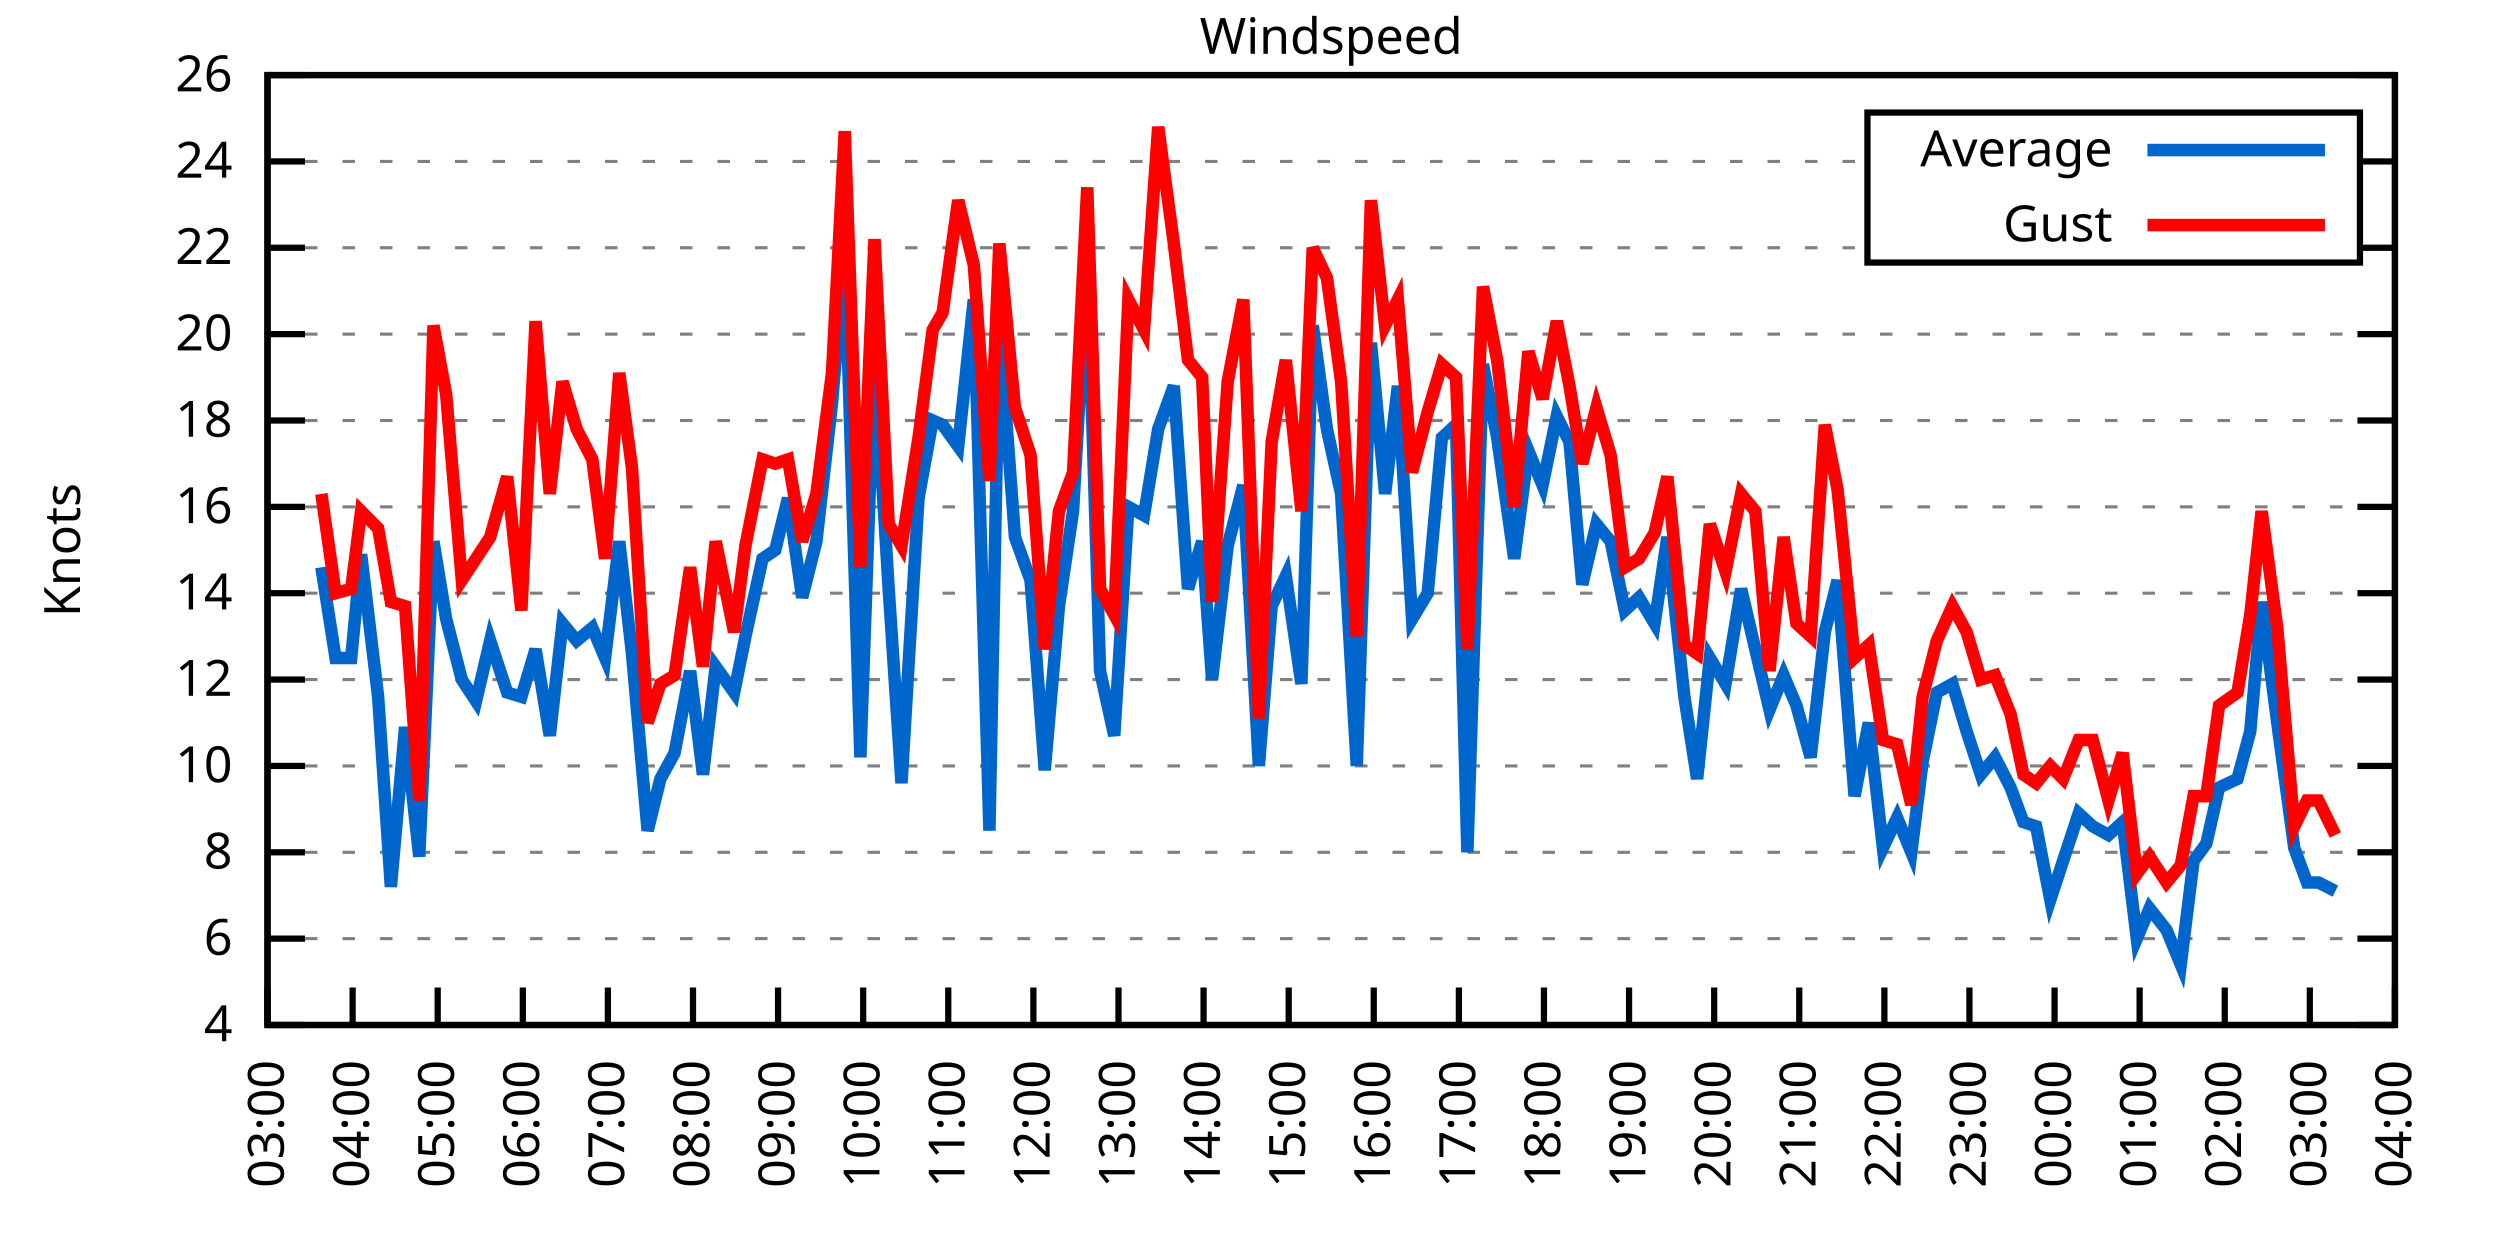
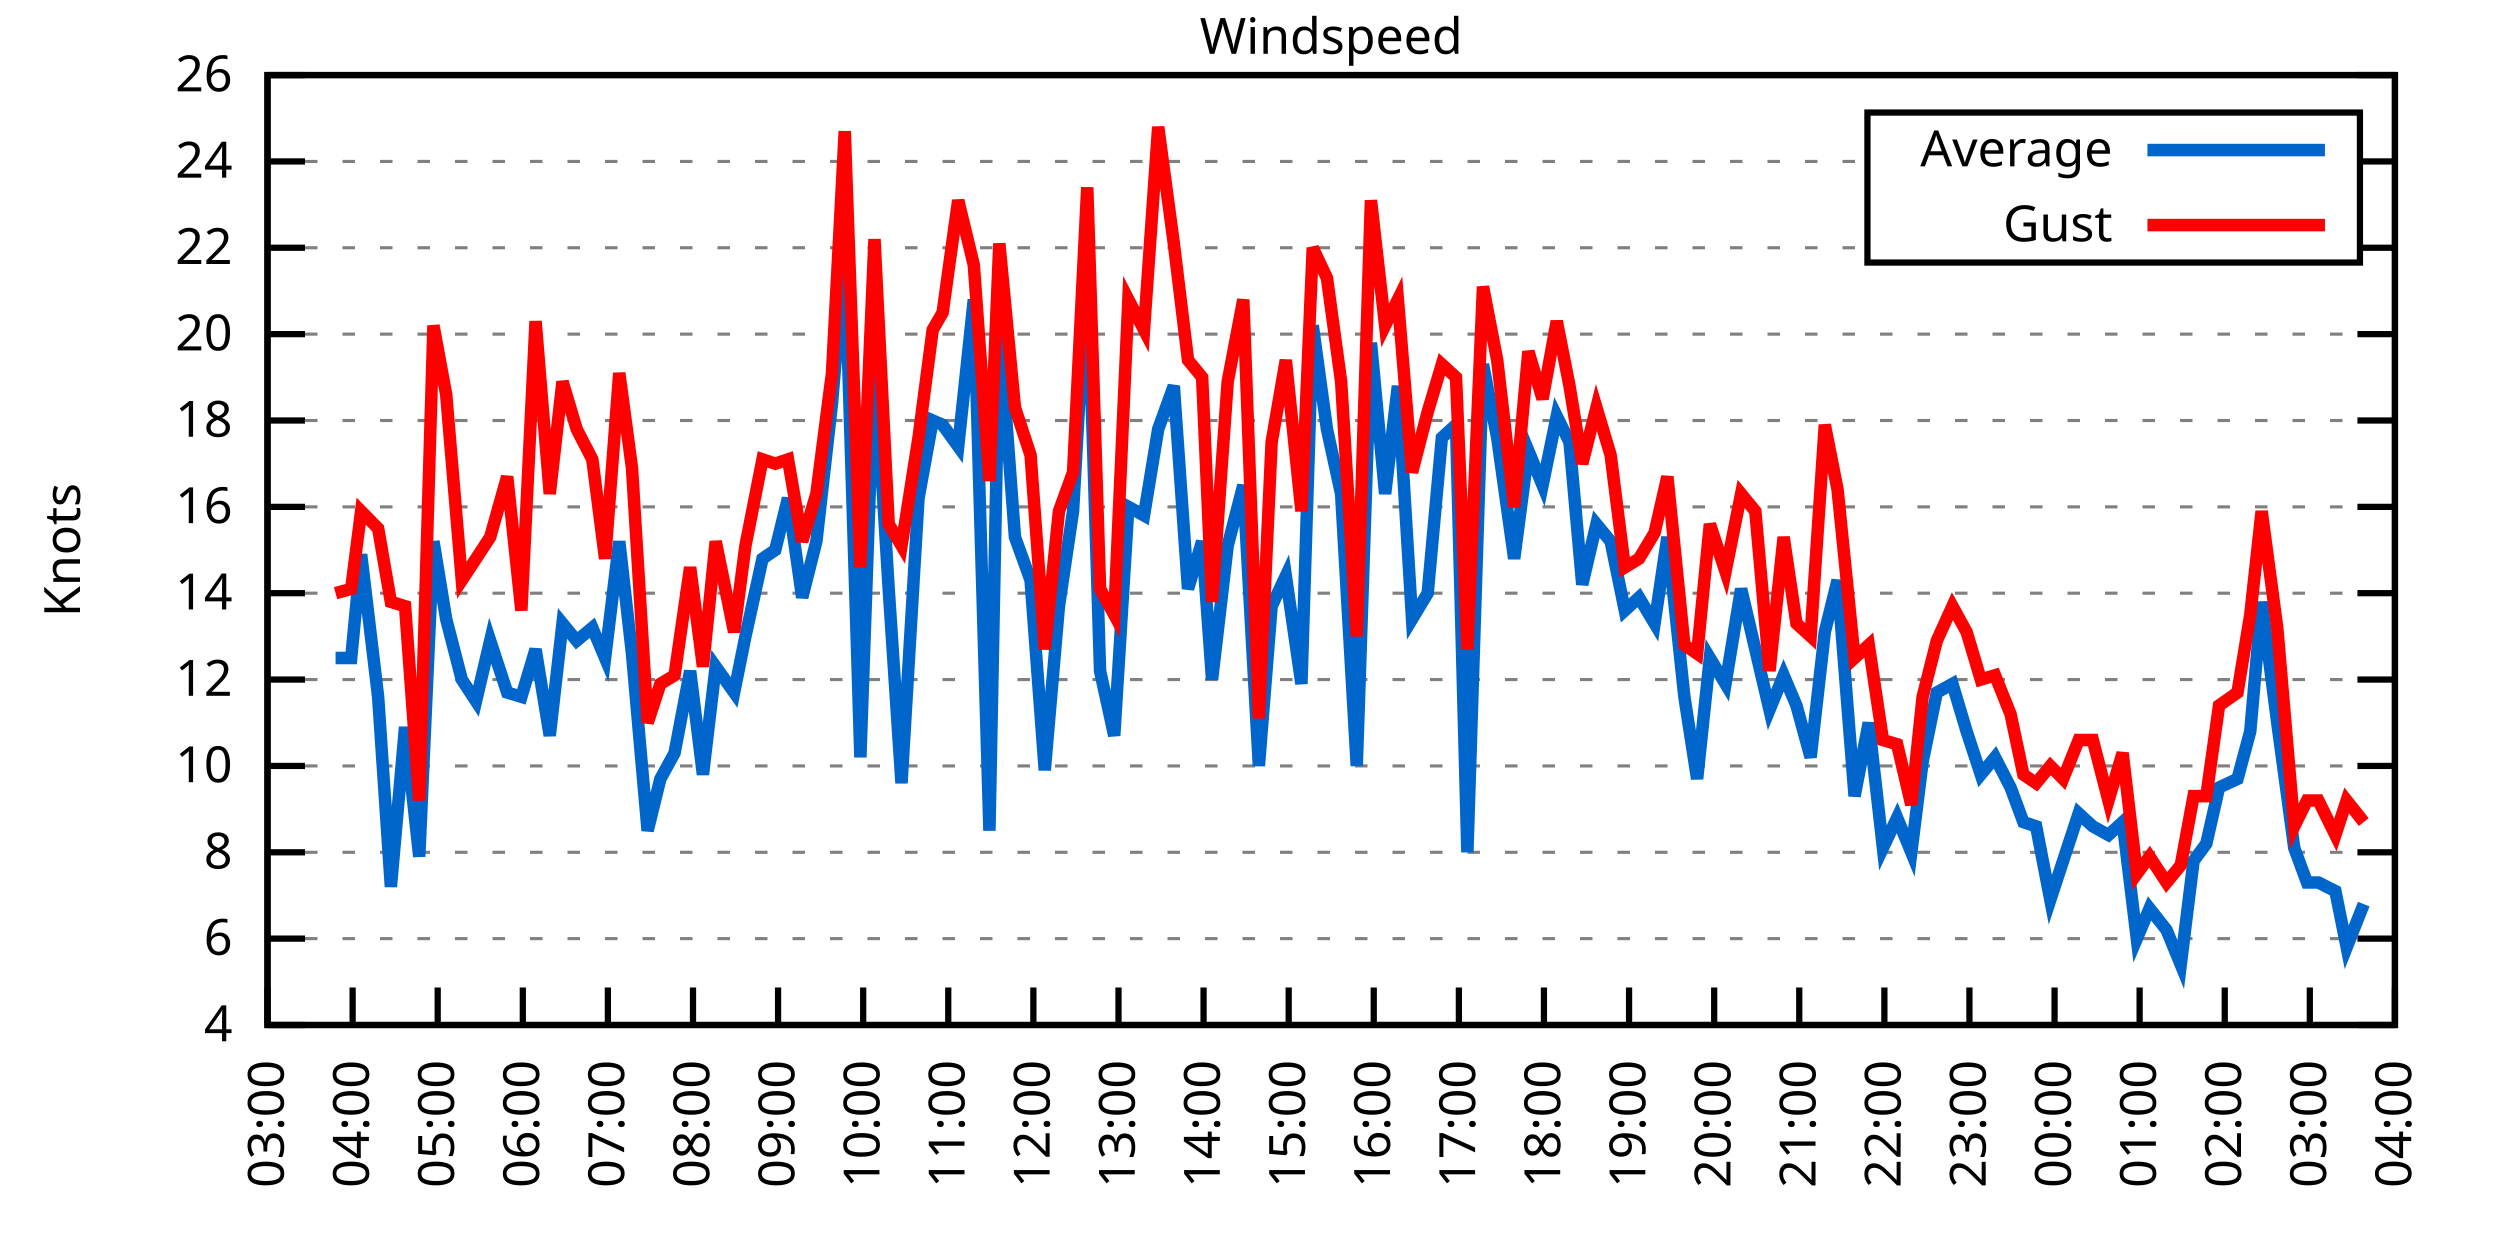
<svg xmlns="http://www.w3.org/2000/svg" xmlns:xlink="http://www.w3.org/1999/xlink" width="400" height="200" viewBox="0 0 400 200">
  <g id="gnuplot_canvas">
    <rect x="0" y="0" width="400" height="200" fill="none" />
    <defs>
      <circle id="gpDot" r="0.5" stroke-width="0.5" stroke="currentColor" />
      <path id="gpPt0" stroke-width="0.333" stroke="currentColor" d="M-1,0 h2 M0,-1 v2" />
      <path id="gpPt1" stroke-width="0.333" stroke="currentColor" d="M-1,-1 L1,1 M1,-1 L-1,1" />
      <path id="gpPt2" stroke-width="0.333" stroke="currentColor" d="M-1,0 L1,0 M0,-1 L0,1 M-1,-1 L1,1 M-1,1 L1,-1" />
      <rect id="gpPt3" stroke-width="0.333" stroke="currentColor" x="-1" y="-1" width="2" height="2" />
      <rect id="gpPt4" stroke-width="0.333" stroke="currentColor" fill="currentColor" x="-1" y="-1" width="2" height="2" />
      <circle id="gpPt5" stroke-width="0.333" stroke="currentColor" cx="0" cy="0" r="1" />
      <use xlink:href="#gpPt5" id="gpPt6" fill="currentColor" stroke="none" />
      <path id="gpPt7" stroke-width="0.333" stroke="currentColor" d="M0,-1.33 L-1.33,0.67 L1.33,0.67 z" />
      <use xlink:href="#gpPt7" id="gpPt8" fill="currentColor" stroke="none" />
      <use xlink:href="#gpPt7" id="gpPt9" stroke="currentColor" transform="rotate(180)" />
      <use xlink:href="#gpPt9" id="gpPt10" fill="currentColor" stroke="none" />
      <use xlink:href="#gpPt3" id="gpPt11" stroke="currentColor" transform="rotate(45)" />
      <use xlink:href="#gpPt11" id="gpPt12" fill="currentColor" stroke="none" />
      <path id="gpPt13" stroke-width="0.333" stroke="currentColor" d="M0,1.330 L1.265,0.411 L0.782,-1.067 L-0.782,-1.076 L-1.265,0.411 z" />
      <use xlink:href="#gpPt13" id="gpPt14" fill="currentColor" stroke="none" />
      <filter id="textbox" filterUnits="objectBoundingBox" x="0" y="0" height="1" width="1">
        <feFlood flood-color="white" flood-opacity="1" result="bgnd" />
        <feComposite in="SourceGraphic" in2="bgnd" operator="atop" />
      </filter>
      <filter id="greybox" filterUnits="objectBoundingBox" x="0" y="0" height="1" width="1">
        <feFlood flood-color="lightgrey" flood-opacity="1" result="grey" />
        <feComposite in="SourceGraphic" in2="grey" operator="atop" />
      </filter>
    </defs>
    <g fill="none" color="white" stroke="currentColor" stroke-width="1.00" stroke-linecap="butt" stroke-linejoin="miter">
</g>
    <g fill="none" color="black" stroke="currentColor" stroke-width="1.00" stroke-linecap="butt" stroke-linejoin="miter">
      <g stroke="none" shape-rendering="crispEdges">
        <polygon fill="rgb(255, 255, 255)" points="42.80,164.00 383.18,164.00 383.18,12.02 42.80,12.02 " />
      </g>
    </g>
    <g fill="none" color="black" stroke="currentColor" stroke-width="1.00" stroke-linecap="butt" stroke-linejoin="miter">
</g>
    <g fill="none" color="black" stroke="black" stroke-width="0.50" stroke-linecap="butt" stroke-linejoin="miter">
</g>
    <g fill="none" color="gray" stroke="currentColor" stroke-width="0.50" stroke-linecap="butt" stroke-linejoin="miter">
      <path stroke="gray" stroke-dasharray="2,4" class="gridline" d="M42.80,164.00 L383.19,164.00  " />
    </g>
    <g fill="none" color="gray" stroke="gray" stroke-width="1.00" stroke-linecap="butt" stroke-linejoin="miter">
</g>
    <g fill="none" color="black" stroke="currentColor" stroke-width="1.00" stroke-linecap="butt" stroke-linejoin="miter">
      <path stroke="black" d="M42.80,164.00 L48.80,164.00 M383.19,164.00 L377.19,164.00  " />
      <g transform="translate(37.20,166.60)" stroke="none" fill="black" font-family="Sans" font-size="8.00" text-anchor="end">
        <text>
          <tspan font-family="Sans"> 4</tspan>
        </text>
      </g>
    </g>
    <g fill="none" color="black" stroke="currentColor" stroke-width="1.00" stroke-linecap="butt" stroke-linejoin="miter">
</g>
    <g fill="none" color="black" stroke="black" stroke-width="0.50" stroke-linecap="butt" stroke-linejoin="miter">
</g>
    <g fill="none" color="gray" stroke="currentColor" stroke-width="0.50" stroke-linecap="butt" stroke-linejoin="miter">
      <path stroke="gray" stroke-dasharray="2,4" class="gridline" d="M42.80,150.18 L383.19,150.18  " />
    </g>
    <g fill="none" color="gray" stroke="gray" stroke-width="1.00" stroke-linecap="butt" stroke-linejoin="miter">
</g>
    <g fill="none" color="black" stroke="currentColor" stroke-width="1.00" stroke-linecap="butt" stroke-linejoin="miter">
      <path stroke="black" d="M42.80,150.18 L48.80,150.18 M383.19,150.18 L377.19,150.18  " />
      <g transform="translate(37.20,152.78)" stroke="none" fill="black" font-family="Sans" font-size="8.00" text-anchor="end">
        <text>
          <tspan font-family="Sans"> 6</tspan>
        </text>
      </g>
    </g>
    <g fill="none" color="black" stroke="currentColor" stroke-width="1.00" stroke-linecap="butt" stroke-linejoin="miter">
</g>
    <g fill="none" color="black" stroke="black" stroke-width="0.50" stroke-linecap="butt" stroke-linejoin="miter">
</g>
    <g fill="none" color="gray" stroke="currentColor" stroke-width="0.50" stroke-linecap="butt" stroke-linejoin="miter">
      <path stroke="gray" stroke-dasharray="2,4" class="gridline" d="M42.80,136.37 L383.19,136.37  " />
    </g>
    <g fill="none" color="gray" stroke="gray" stroke-width="1.00" stroke-linecap="butt" stroke-linejoin="miter">
</g>
    <g fill="none" color="black" stroke="currentColor" stroke-width="1.00" stroke-linecap="butt" stroke-linejoin="miter">
      <path stroke="black" d="M42.80,136.37 L48.80,136.37 M383.19,136.37 L377.19,136.37  " />
      <g transform="translate(37.20,138.97)" stroke="none" fill="black" font-family="Sans" font-size="8.00" text-anchor="end">
        <text>
          <tspan font-family="Sans"> 8</tspan>
        </text>
      </g>
    </g>
    <g fill="none" color="black" stroke="currentColor" stroke-width="1.00" stroke-linecap="butt" stroke-linejoin="miter">
</g>
    <g fill="none" color="black" stroke="black" stroke-width="0.50" stroke-linecap="butt" stroke-linejoin="miter">
</g>
    <g fill="none" color="gray" stroke="currentColor" stroke-width="0.50" stroke-linecap="butt" stroke-linejoin="miter">
      <path stroke="gray" stroke-dasharray="2,4" class="gridline" d="M42.80,122.55 L383.19,122.55  " />
    </g>
    <g fill="none" color="gray" stroke="gray" stroke-width="1.00" stroke-linecap="butt" stroke-linejoin="miter">
</g>
    <g fill="none" color="black" stroke="currentColor" stroke-width="1.00" stroke-linecap="butt" stroke-linejoin="miter">
      <path stroke="black" d="M42.80,122.55 L48.80,122.55 M383.19,122.55 L377.19,122.55  " />
      <g transform="translate(37.20,125.15)" stroke="none" fill="black" font-family="Sans" font-size="8.00" text-anchor="end">
        <text>
          <tspan font-family="Sans"> 10</tspan>
        </text>
      </g>
    </g>
    <g fill="none" color="black" stroke="currentColor" stroke-width="1.00" stroke-linecap="butt" stroke-linejoin="miter">
</g>
    <g fill="none" color="black" stroke="black" stroke-width="0.50" stroke-linecap="butt" stroke-linejoin="miter">
</g>
    <g fill="none" color="gray" stroke="currentColor" stroke-width="0.50" stroke-linecap="butt" stroke-linejoin="miter">
      <path stroke="gray" stroke-dasharray="2,4" class="gridline" d="M42.80,108.73 L383.19,108.73  " />
    </g>
    <g fill="none" color="gray" stroke="gray" stroke-width="1.00" stroke-linecap="butt" stroke-linejoin="miter">
</g>
    <g fill="none" color="black" stroke="currentColor" stroke-width="1.00" stroke-linecap="butt" stroke-linejoin="miter">
      <path stroke="black" d="M42.80,108.73 L48.80,108.73 M383.19,108.73 L377.19,108.73  " />
      <g transform="translate(37.20,111.33)" stroke="none" fill="black" font-family="Sans" font-size="8.00" text-anchor="end">
        <text>
          <tspan font-family="Sans"> 12</tspan>
        </text>
      </g>
    </g>
    <g fill="none" color="black" stroke="currentColor" stroke-width="1.00" stroke-linecap="butt" stroke-linejoin="miter">
</g>
    <g fill="none" color="black" stroke="black" stroke-width="0.50" stroke-linecap="butt" stroke-linejoin="miter">
</g>
    <g fill="none" color="gray" stroke="currentColor" stroke-width="0.50" stroke-linecap="butt" stroke-linejoin="miter">
      <path stroke="gray" stroke-dasharray="2,4" class="gridline" d="M42.80,94.91 L383.19,94.91  " />
    </g>
    <g fill="none" color="gray" stroke="gray" stroke-width="1.00" stroke-linecap="butt" stroke-linejoin="miter">
</g>
    <g fill="none" color="black" stroke="currentColor" stroke-width="1.00" stroke-linecap="butt" stroke-linejoin="miter">
      <path stroke="black" d="M42.80,94.91 L48.80,94.91 M383.19,94.91 L377.19,94.91  " />
      <g transform="translate(37.20,97.51)" stroke="none" fill="black" font-family="Sans" font-size="8.00" text-anchor="end">
        <text>
          <tspan font-family="Sans"> 14</tspan>
        </text>
      </g>
    </g>
    <g fill="none" color="black" stroke="currentColor" stroke-width="1.00" stroke-linecap="butt" stroke-linejoin="miter">
</g>
    <g fill="none" color="black" stroke="black" stroke-width="0.50" stroke-linecap="butt" stroke-linejoin="miter">
</g>
    <g fill="none" color="gray" stroke="currentColor" stroke-width="0.50" stroke-linecap="butt" stroke-linejoin="miter">
      <path stroke="gray" stroke-dasharray="2,4" class="gridline" d="M42.80,81.10 L383.19,81.10  " />
    </g>
    <g fill="none" color="gray" stroke="gray" stroke-width="1.00" stroke-linecap="butt" stroke-linejoin="miter">
</g>
    <g fill="none" color="black" stroke="currentColor" stroke-width="1.00" stroke-linecap="butt" stroke-linejoin="miter">
      <path stroke="black" d="M42.80,81.10 L48.80,81.10 M383.19,81.10 L377.19,81.10  " />
      <g transform="translate(37.20,83.70)" stroke="none" fill="black" font-family="Sans" font-size="8.00" text-anchor="end">
        <text>
          <tspan font-family="Sans"> 16</tspan>
        </text>
      </g>
    </g>
    <g fill="none" color="black" stroke="currentColor" stroke-width="1.00" stroke-linecap="butt" stroke-linejoin="miter">
</g>
    <g fill="none" color="black" stroke="black" stroke-width="0.50" stroke-linecap="butt" stroke-linejoin="miter">
</g>
    <g fill="none" color="gray" stroke="currentColor" stroke-width="0.50" stroke-linecap="butt" stroke-linejoin="miter">
      <path stroke="gray" stroke-dasharray="2,4" class="gridline" d="M42.80,67.28 L383.19,67.28  " />
    </g>
    <g fill="none" color="gray" stroke="gray" stroke-width="1.00" stroke-linecap="butt" stroke-linejoin="miter">
</g>
    <g fill="none" color="black" stroke="currentColor" stroke-width="1.00" stroke-linecap="butt" stroke-linejoin="miter">
      <path stroke="black" d="M42.80,67.28 L48.80,67.28 M383.19,67.28 L377.19,67.28  " />
      <g transform="translate(37.20,69.88)" stroke="none" fill="black" font-family="Sans" font-size="8.00" text-anchor="end">
        <text>
          <tspan font-family="Sans"> 18</tspan>
        </text>
      </g>
    </g>
    <g fill="none" color="black" stroke="currentColor" stroke-width="1.00" stroke-linecap="butt" stroke-linejoin="miter">
</g>
    <g fill="none" color="black" stroke="black" stroke-width="0.50" stroke-linecap="butt" stroke-linejoin="miter">
</g>
    <g fill="none" color="gray" stroke="currentColor" stroke-width="0.50" stroke-linecap="butt" stroke-linejoin="miter">
      <path stroke="gray" stroke-dasharray="2,4" class="gridline" d="M42.80,53.46 L383.19,53.46  " />
    </g>
    <g fill="none" color="gray" stroke="gray" stroke-width="1.00" stroke-linecap="butt" stroke-linejoin="miter">
</g>
    <g fill="none" color="black" stroke="currentColor" stroke-width="1.00" stroke-linecap="butt" stroke-linejoin="miter">
      <path stroke="black" d="M42.80,53.46 L48.80,53.46 M383.19,53.46 L377.19,53.46  " />
      <g transform="translate(37.20,56.06)" stroke="none" fill="black" font-family="Sans" font-size="8.00" text-anchor="end">
        <text>
          <tspan font-family="Sans"> 20</tspan>
        </text>
      </g>
    </g>
    <g fill="none" color="black" stroke="currentColor" stroke-width="1.00" stroke-linecap="butt" stroke-linejoin="miter">
</g>
    <g fill="none" color="black" stroke="black" stroke-width="0.50" stroke-linecap="butt" stroke-linejoin="miter">
</g>
    <g fill="none" color="gray" stroke="currentColor" stroke-width="0.50" stroke-linecap="butt" stroke-linejoin="miter">
      <path stroke="gray" stroke-dasharray="2,4" class="gridline" d="M42.80,39.64 L298.79,39.64 M377.59,39.64 L383.19,39.64  " />
    </g>
    <g fill="none" color="gray" stroke="gray" stroke-width="1.00" stroke-linecap="butt" stroke-linejoin="miter">
</g>
    <g fill="none" color="black" stroke="currentColor" stroke-width="1.00" stroke-linecap="butt" stroke-linejoin="miter">
      <path stroke="black" d="M42.80,39.64 L48.80,39.64 M383.19,39.64 L377.19,39.64  " />
      <g transform="translate(37.20,42.24)" stroke="none" fill="black" font-family="Sans" font-size="8.00" text-anchor="end">
        <text>
          <tspan font-family="Sans"> 22</tspan>
        </text>
      </g>
    </g>
    <g fill="none" color="black" stroke="currentColor" stroke-width="1.00" stroke-linecap="butt" stroke-linejoin="miter">
</g>
    <g fill="none" color="black" stroke="black" stroke-width="0.50" stroke-linecap="butt" stroke-linejoin="miter">
</g>
    <g fill="none" color="gray" stroke="currentColor" stroke-width="0.50" stroke-linecap="butt" stroke-linejoin="miter">
      <path stroke="gray" stroke-dasharray="2,4" class="gridline" d="M42.80,25.83 L298.79,25.83 M377.59,25.83 L383.19,25.83  " />
    </g>
    <g fill="none" color="gray" stroke="gray" stroke-width="1.00" stroke-linecap="butt" stroke-linejoin="miter">
</g>
    <g fill="none" color="black" stroke="currentColor" stroke-width="1.00" stroke-linecap="butt" stroke-linejoin="miter">
      <path stroke="black" d="M42.80,25.83 L48.80,25.83 M383.19,25.83 L377.19,25.83  " />
      <g transform="translate(37.20,28.43)" stroke="none" fill="black" font-family="Sans" font-size="8.00" text-anchor="end">
        <text>
          <tspan font-family="Sans"> 24</tspan>
        </text>
      </g>
    </g>
    <g fill="none" color="black" stroke="currentColor" stroke-width="1.00" stroke-linecap="butt" stroke-linejoin="miter">
</g>
    <g fill="none" color="black" stroke="black" stroke-width="0.50" stroke-linecap="butt" stroke-linejoin="miter">
</g>
    <g fill="none" color="gray" stroke="currentColor" stroke-width="0.50" stroke-linecap="butt" stroke-linejoin="miter">
      <path stroke="gray" stroke-dasharray="2,4" class="gridline" d="M42.80,12.01 L383.19,12.01  " />
    </g>
    <g fill="none" color="gray" stroke="gray" stroke-width="1.00" stroke-linecap="butt" stroke-linejoin="miter">
</g>
    <g fill="none" color="black" stroke="currentColor" stroke-width="1.00" stroke-linecap="butt" stroke-linejoin="miter">
      <path stroke="black" d="M42.80,12.01 L48.80,12.01 M383.19,12.01 L377.19,12.01  " />
      <g transform="translate(37.20,14.61)" stroke="none" fill="black" font-family="Sans" font-size="8.00" text-anchor="end">
        <text>
          <tspan font-family="Sans"> 26</tspan>
        </text>
      </g>
    </g>
    <g fill="none" color="black" stroke="currentColor" stroke-width="1.00" stroke-linecap="butt" stroke-linejoin="miter">
      <path stroke="black" d="M42.80,164.00 L42.80,158.00  " />
      <g transform="translate(45.40,169.60) rotate(270.00)" stroke="none" fill="black" font-family="Sans" font-size="8.00" text-anchor="end">
        <text>
          <tspan font-family="Sans">03:00</tspan>
        </text>
      </g>
    </g>
    <g fill="none" color="black" stroke="currentColor" stroke-width="1.00" stroke-linecap="butt" stroke-linejoin="miter">
      <path stroke="black" d="M56.42,164.00 L56.42,158.00  " />
      <g transform="translate(59.02,169.60) rotate(270.00)" stroke="none" fill="black" font-family="Sans" font-size="8.00" text-anchor="end">
        <text>
          <tspan font-family="Sans">04:00</tspan>
        </text>
      </g>
    </g>
    <g fill="none" color="black" stroke="currentColor" stroke-width="1.00" stroke-linecap="butt" stroke-linejoin="miter">
      <path stroke="black" d="M70.03,164.00 L70.03,158.00  " />
      <g transform="translate(72.63,169.60) rotate(270.00)" stroke="none" fill="black" font-family="Sans" font-size="8.00" text-anchor="end">
        <text>
          <tspan font-family="Sans">05:00</tspan>
        </text>
      </g>
    </g>
    <g fill="none" color="black" stroke="currentColor" stroke-width="1.00" stroke-linecap="butt" stroke-linejoin="miter">
      <path stroke="black" d="M83.65,164.00 L83.65,158.00  " />
      <g transform="translate(86.25,169.60) rotate(270.00)" stroke="none" fill="black" font-family="Sans" font-size="8.00" text-anchor="end">
        <text>
          <tspan font-family="Sans">06:00</tspan>
        </text>
      </g>
    </g>
    <g fill="none" color="black" stroke="currentColor" stroke-width="1.00" stroke-linecap="butt" stroke-linejoin="miter">
      <path stroke="black" d="M97.26,164.00 L97.26,158.00  " />
      <g transform="translate(99.86,169.60) rotate(270.00)" stroke="none" fill="black" font-family="Sans" font-size="8.00" text-anchor="end">
        <text>
          <tspan font-family="Sans">07:00</tspan>
        </text>
      </g>
    </g>
    <g fill="none" color="black" stroke="currentColor" stroke-width="1.00" stroke-linecap="butt" stroke-linejoin="miter">
      <path stroke="black" d="M110.88,164.00 L110.88,158.00  " />
      <g transform="translate(113.48,169.60) rotate(270.00)" stroke="none" fill="black" font-family="Sans" font-size="8.00" text-anchor="end">
        <text>
          <tspan font-family="Sans">08:00</tspan>
        </text>
      </g>
    </g>
    <g fill="none" color="black" stroke="currentColor" stroke-width="1.00" stroke-linecap="butt" stroke-linejoin="miter">
      <path stroke="black" d="M124.49,164.00 L124.49,158.00  " />
      <g transform="translate(127.09,169.60) rotate(270.00)" stroke="none" fill="black" font-family="Sans" font-size="8.00" text-anchor="end">
        <text>
          <tspan font-family="Sans">09:00</tspan>
        </text>
      </g>
    </g>
    <g fill="none" color="black" stroke="currentColor" stroke-width="1.00" stroke-linecap="butt" stroke-linejoin="miter">
      <path stroke="black" d="M138.11,164.00 L138.11,158.00  " />
      <g transform="translate(140.71,169.60) rotate(270.00)" stroke="none" fill="black" font-family="Sans" font-size="8.00" text-anchor="end">
        <text>
          <tspan font-family="Sans">10:00</tspan>
        </text>
      </g>
    </g>
    <g fill="none" color="black" stroke="currentColor" stroke-width="1.00" stroke-linecap="butt" stroke-linejoin="miter">
      <path stroke="black" d="M151.72,164.00 L151.72,158.00  " />
      <g transform="translate(154.32,169.60) rotate(270.00)" stroke="none" fill="black" font-family="Sans" font-size="8.00" text-anchor="end">
        <text>
          <tspan font-family="Sans">11:00</tspan>
        </text>
      </g>
    </g>
    <g fill="none" color="black" stroke="currentColor" stroke-width="1.00" stroke-linecap="butt" stroke-linejoin="miter">
      <path stroke="black" d="M165.34,164.00 L165.34,158.00  " />
      <g transform="translate(167.94,169.60) rotate(270.00)" stroke="none" fill="black" font-family="Sans" font-size="8.00" text-anchor="end">
        <text>
          <tspan font-family="Sans">12:00</tspan>
        </text>
      </g>
    </g>
    <g fill="none" color="black" stroke="currentColor" stroke-width="1.00" stroke-linecap="butt" stroke-linejoin="miter">
      <path stroke="black" d="M178.96,164.00 L178.96,158.00  " />
      <g transform="translate(181.56,169.60) rotate(270.00)" stroke="none" fill="black" font-family="Sans" font-size="8.00" text-anchor="end">
        <text>
          <tspan font-family="Sans">13:00</tspan>
        </text>
      </g>
    </g>
    <g fill="none" color="black" stroke="currentColor" stroke-width="1.00" stroke-linecap="butt" stroke-linejoin="miter">
      <path stroke="black" d="M192.57,164.00 L192.57,158.00  " />
      <g transform="translate(195.17,169.60) rotate(270.00)" stroke="none" fill="black" font-family="Sans" font-size="8.00" text-anchor="end">
        <text>
          <tspan font-family="Sans">14:00</tspan>
        </text>
      </g>
    </g>
    <g fill="none" color="black" stroke="currentColor" stroke-width="1.00" stroke-linecap="butt" stroke-linejoin="miter">
      <path stroke="black" d="M206.19,164.00 L206.19,158.00  " />
      <g transform="translate(208.79,169.60) rotate(270.00)" stroke="none" fill="black" font-family="Sans" font-size="8.00" text-anchor="end">
        <text>
          <tspan font-family="Sans">15:00</tspan>
        </text>
      </g>
    </g>
    <g fill="none" color="black" stroke="currentColor" stroke-width="1.00" stroke-linecap="butt" stroke-linejoin="miter">
      <path stroke="black" d="M219.80,164.00 L219.80,158.00  " />
      <g transform="translate(222.40,169.60) rotate(270.00)" stroke="none" fill="black" font-family="Sans" font-size="8.00" text-anchor="end">
        <text>
          <tspan font-family="Sans">16:00</tspan>
        </text>
      </g>
    </g>
    <g fill="none" color="black" stroke="currentColor" stroke-width="1.00" stroke-linecap="butt" stroke-linejoin="miter">
      <path stroke="black" d="M233.42,164.00 L233.42,158.00  " />
      <g transform="translate(236.02,169.60) rotate(270.00)" stroke="none" fill="black" font-family="Sans" font-size="8.00" text-anchor="end">
        <text>
          <tspan font-family="Sans">17:00</tspan>
        </text>
      </g>
    </g>
    <g fill="none" color="black" stroke="currentColor" stroke-width="1.00" stroke-linecap="butt" stroke-linejoin="miter">
      <path stroke="black" d="M247.03,164.00 L247.03,158.00  " />
      <g transform="translate(249.63,169.60) rotate(270.00)" stroke="none" fill="black" font-family="Sans" font-size="8.00" text-anchor="end">
        <text>
          <tspan font-family="Sans">18:00</tspan>
        </text>
      </g>
    </g>
    <g fill="none" color="black" stroke="currentColor" stroke-width="1.00" stroke-linecap="butt" stroke-linejoin="miter">
      <path stroke="black" d="M260.65,164.00 L260.65,158.00  " />
      <g transform="translate(263.25,169.60) rotate(270.00)" stroke="none" fill="black" font-family="Sans" font-size="8.00" text-anchor="end">
        <text>
          <tspan font-family="Sans">19:00</tspan>
        </text>
      </g>
    </g>
    <g fill="none" color="black" stroke="currentColor" stroke-width="1.00" stroke-linecap="butt" stroke-linejoin="miter">
      <path stroke="black" d="M274.27,164.00 L274.27,158.00  " />
      <g transform="translate(276.87,169.60) rotate(270.00)" stroke="none" fill="black" font-family="Sans" font-size="8.00" text-anchor="end">
        <text>
          <tspan font-family="Sans">20:00</tspan>
        </text>
      </g>
    </g>
    <g fill="none" color="black" stroke="currentColor" stroke-width="1.00" stroke-linecap="butt" stroke-linejoin="miter">
      <path stroke="black" d="M287.88,164.00 L287.88,158.00  " />
      <g transform="translate(290.48,169.60) rotate(270.00)" stroke="none" fill="black" font-family="Sans" font-size="8.00" text-anchor="end">
        <text>
          <tspan font-family="Sans">21:00</tspan>
        </text>
      </g>
    </g>
    <g fill="none" color="black" stroke="currentColor" stroke-width="1.00" stroke-linecap="butt" stroke-linejoin="miter">
      <path stroke="black" d="M301.50,164.00 L301.50,158.00  " />
      <g transform="translate(304.10,169.60) rotate(270.00)" stroke="none" fill="black" font-family="Sans" font-size="8.00" text-anchor="end">
        <text>
          <tspan font-family="Sans">22:00</tspan>
        </text>
      </g>
    </g>
    <g fill="none" color="black" stroke="currentColor" stroke-width="1.00" stroke-linecap="butt" stroke-linejoin="miter">
      <path stroke="black" d="M315.11,164.00 L315.11,158.00  " />
      <g transform="translate(317.71,169.60) rotate(270.00)" stroke="none" fill="black" font-family="Sans" font-size="8.00" text-anchor="end">
        <text>
          <tspan font-family="Sans">23:00</tspan>
        </text>
      </g>
    </g>
    <g fill="none" color="black" stroke="currentColor" stroke-width="1.00" stroke-linecap="butt" stroke-linejoin="miter">
      <path stroke="black" d="M328.73,164.00 L328.73,158.00  " />
      <g transform="translate(331.33,169.60) rotate(270.00)" stroke="none" fill="black" font-family="Sans" font-size="8.00" text-anchor="end">
        <text>
          <tspan font-family="Sans">00:00</tspan>
        </text>
      </g>
    </g>
    <g fill="none" color="black" stroke="currentColor" stroke-width="1.00" stroke-linecap="butt" stroke-linejoin="miter">
      <path stroke="black" d="M342.34,164.00 L342.34,158.00  " />
      <g transform="translate(344.94,169.60) rotate(270.00)" stroke="none" fill="black" font-family="Sans" font-size="8.00" text-anchor="end">
        <text>
          <tspan font-family="Sans">01:00</tspan>
        </text>
      </g>
    </g>
    <g fill="none" color="black" stroke="currentColor" stroke-width="1.00" stroke-linecap="butt" stroke-linejoin="miter">
      <path stroke="black" d="M355.96,164.00 L355.96,158.00  " />
      <g transform="translate(358.56,169.60) rotate(270.00)" stroke="none" fill="black" font-family="Sans" font-size="8.00" text-anchor="end">
        <text>
          <tspan font-family="Sans">02:00</tspan>
        </text>
      </g>
    </g>
    <g fill="none" color="black" stroke="currentColor" stroke-width="1.00" stroke-linecap="butt" stroke-linejoin="miter">
      <path stroke="black" d="M369.57,164.00 L369.57,158.00  " />
      <g transform="translate(372.17,169.60) rotate(270.00)" stroke="none" fill="black" font-family="Sans" font-size="8.00" text-anchor="end">
        <text>
          <tspan font-family="Sans">03:00</tspan>
        </text>
      </g>
    </g>
    <g fill="none" color="black" stroke="currentColor" stroke-width="1.00" stroke-linecap="butt" stroke-linejoin="miter">
      <path stroke="black" d="M383.19,164.00 L383.19,158.00  " />
      <g transform="translate(385.79,169.60) rotate(270.00)" stroke="none" fill="black" font-family="Sans" font-size="8.00" text-anchor="end">
        <text>
          <tspan font-family="Sans">04:00</tspan>
        </text>
      </g>
    </g>
    <g fill="none" color="black" stroke="currentColor" stroke-width="1.00" stroke-linecap="butt" stroke-linejoin="miter">
</g>
    <g fill="none" color="black" stroke="currentColor" stroke-width="1.00" stroke-linecap="butt" stroke-linejoin="miter">
      <path stroke="black" d="M42.80,12.01 L42.80,164.00 L383.19,164.00 L383.19,12.01 L42.80,12.01 Z  " />
    </g>
    <g fill="none" color="black" stroke="currentColor" stroke-width="1.00" stroke-linecap="butt" stroke-linejoin="miter">
</g>
    <g fill="none" color="black" stroke="currentColor" stroke-width="1.00" stroke-linecap="butt" stroke-linejoin="miter">
      <path stroke="black" d="M298.79,42.01 L298.79,18.01 L377.59,18.01 L377.59,42.01 L298.79,42.01 Z  " />
    </g>
    <g id="Windspeed_plot_1">
      <g fill="none" color="white" stroke="black" stroke-width="2.00" stroke-linecap="butt" stroke-linejoin="miter">
</g>
      <g fill="none" color="black" stroke="currentColor" stroke-width="2.00" stroke-linecap="butt" stroke-linejoin="miter">
        <g transform="translate(337.99,26.61)" stroke="none" fill="black" font-family="Sans" font-size="8.00" text-anchor="end">
          <text>
            <tspan font-family="Sans">Average</tspan>
          </text>
        </g>
      </g>
      <g fill="none" color="black" stroke="currentColor" stroke-width="2.00" stroke-linecap="butt" stroke-linejoin="miter">
-         <path stroke="rgb(  0, 102, 204)" d="M343.59,24.01 L371.99,24.01 M51.42,90.77 L53.69,105.28 L56.19,105.28 L57.78,88.70 L60.50,111.49 L62.54,141.89   L64.81,116.33 L67.08,137.06 L69.35,86.62 L71.39,99.06 L73.89,108.73 L76.16,112.19 L78.43,102.51 L81.15,110.80   L83.42,111.49 L85.69,103.89 L87.96,117.71 L90.00,99.75 L92.27,102.51 L94.77,100.44 L96.81,105.28 L99.08,86.62   L101.12,104.59 L103.62,132.91 L105.66,124.62 L107.93,120.48 L110.42,107.35 L112.47,123.93 L114.51,106.66 L117.46,110.80   L119.27,101.82 L122.00,89.39 L124.04,88.00 L126.08,79.71 L128.35,95.60 L130.62,86.62 L133.12,64.52 L135.16,40.34   L137.66,121.17 L139.92,56.92 L142.19,94.22 L144.24,125.31 L146.96,79.71 L149.23,67.28 L150.82,67.97 L153.31,71.42   L155.81,47.93 L158.31,132.91 L159.89,52.08 L162.39,85.93 L164.89,92.84 L167.16,123.24 L169.43,96.99 L171.69,81.79   L173.96,41.72 L176.01,107.35 L178.28,117.71 L180.54,81.10 L183.04,82.48 L185.31,68.66 L187.81,61.75 L190.08,94.22   L192.34,86.62 L193.93,108.73 L196.43,87.31 L198.93,77.64 L201.42,122.55 L203.46,96.99 L205.73,92.15 L208.23,109.42   L210.04,52.08 L212.31,68.66 L214.58,79.02 L217.08,122.55 L219.35,54.84 L221.62,79.02 L223.66,61.75 L225.93,99.06   L228.43,94.91 L230.70,70.04 L232.96,67.97 L234.78,136.37 L237.28,58.30 L239.55,70.04 L242.27,89.39 L244.54,72.12   L246.81,77.64 L249.08,66.59 L251.12,70.73 L253.16,93.53 L255.43,83.86 L257.70,86.62 L259.97,97.68 L262.24,95.60   L264.73,99.75 L266.78,85.93 L269.50,111.49 L271.54,124.62 L273.58,105.28 L276.08,109.42 L278.58,94.22 L280.85,103.89   L283.12,113.57 L285.38,108.04 L287.43,112.88 L289.70,121.17 L291.97,101.13 L294.01,92.84 L296.73,127.38 L299.00,115.64   L301.27,135.67 L303.54,130.84 L305.81,136.37 L307.62,121.86 L309.89,110.80 L312.39,109.42 L314.66,117.02 L316.93,123.93   L319.20,121.17 L321.69,126.00 L323.74,131.53 L325.78,132.22 L328.05,143.96 L330.09,137.75 L332.59,130.15 L334.85,132.22   L337.35,133.60 L339.62,131.53 L341.89,150.18 L343.93,145.35 L346.65,148.80 L348.92,154.33 L350.97,137.75 L353.01,134.98   L355.05,126.00 L358.00,124.62 L360.04,117.02 L361.86,96.30 L364.36,115.64 L367.08,135.67 L369.12,141.20 L370.94,141.20   L373.66,142.58  " />
+         <path stroke="rgb(  0, 102, 204)" d="M343.59,24.01 L371.99,24.01 M53.69,105.28 L56.19,105.28 L57.78,88.70 L60.50,111.49 L62.54,141.89 L64.81,116.33   L67.08,137.06 L69.35,86.62 L71.39,99.06 L73.89,108.73 L76.16,112.19 L78.43,102.51 L81.15,110.80 L83.42,111.49   L85.69,103.89 L87.96,117.71 L90.00,99.75 L92.27,102.51 L94.77,100.44 L96.81,105.28 L99.08,86.62 L101.12,104.59   L103.62,132.91 L105.66,124.62 L107.93,120.48 L110.42,107.35 L112.47,123.93 L114.51,106.66 L117.46,110.80 L119.27,101.82   L122.00,89.39 L124.04,88.00 L126.08,79.71 L128.35,95.60 L130.62,86.62 L133.12,64.52 L135.16,40.34 L137.66,121.17   L139.92,56.92 L142.19,94.22 L144.24,125.31 L146.96,79.71 L149.23,67.28 L150.82,67.97 L153.31,71.42 L155.81,47.93   L158.31,132.91 L159.89,52.08 L162.39,85.93 L164.89,92.84 L167.16,123.24 L169.43,96.99 L171.69,81.79 L173.96,41.72   L176.01,107.35 L178.28,117.71 L180.54,81.10 L183.04,82.48 L185.31,68.66 L187.81,61.75 L190.08,94.22 L192.34,86.62   L193.93,108.73 L196.43,87.31 L198.93,77.64 L201.42,122.55 L203.46,96.99 L205.73,92.15 L208.23,109.42 L210.04,52.08   L212.31,68.66 L214.58,79.02 L217.08,122.55 L219.35,54.84 L221.62,79.02 L223.66,61.75 L225.93,99.06 L228.43,94.91   L230.70,70.04 L232.96,67.97 L234.78,136.37 L237.28,58.30 L239.55,70.04 L242.27,89.39 L244.54,72.12 L246.81,77.64   L249.08,66.59 L251.12,70.73 L253.16,93.53 L255.43,83.86 L257.70,86.62 L259.97,97.68 L262.24,95.60 L264.73,99.75   L266.78,85.93 L269.50,111.49 L271.54,124.62 L273.58,105.28 L276.08,109.42 L278.58,94.22 L280.85,103.89 L283.12,113.57   L285.38,108.04 L287.43,112.88 L289.70,121.17 L291.97,101.13 L294.01,92.84 L296.73,127.38 L299.00,115.64 L301.27,135.67   L303.54,130.84 L305.81,136.37 L307.62,121.86 L309.89,110.80 L312.39,109.42 L314.66,117.02 L316.93,123.93 L319.20,121.17   L321.69,126.00 L323.74,131.53 L325.78,132.22 L328.05,143.96 L330.09,137.75 L332.59,130.15 L334.85,132.22 L337.35,133.60   L339.62,131.53 L341.89,150.18 L343.93,145.35 L346.65,148.80 L348.92,154.33 L350.97,137.75 L353.01,134.98 L355.05,126.00   L358.00,124.62 L360.04,117.02 L361.86,96.30 L364.36,115.64 L367.08,135.67 L369.12,141.20 L370.94,141.20 L373.66,142.58   L375.47,151.56 L378.20,144.66  " />
      </g>
    </g>
    <g id="Windspeed_plot_2">
      <g fill="none" color="black" stroke="currentColor" stroke-width="2.00" stroke-linecap="butt" stroke-linejoin="miter">
        <g transform="translate(337.99,38.61)" stroke="none" fill="black" font-family="Sans" font-size="8.00" text-anchor="end">
          <text>
            <tspan font-family="Sans">Gust</tspan>
          </text>
        </g>
      </g>
      <g fill="none" color="black" stroke="currentColor" stroke-width="2.00" stroke-linecap="butt" stroke-linejoin="miter">
-         <path stroke="rgb(255,   0,   0)" d="M343.59,36.01 L371.99,36.01 M51.42,79.02 L53.69,94.91 L56.19,94.22 L57.78,81.79 L60.50,84.55 L62.54,96.30   L64.81,96.99 L67.08,128.08 L69.35,52.08 L71.39,63.13 L73.89,92.84 L76.16,89.39 L78.43,85.93 L81.15,76.26   L83.42,97.68 L85.69,51.39 L87.96,79.02 L90.00,61.06 L92.27,68.66 L94.77,73.50 L96.81,89.39 L99.08,59.68   L101.12,74.88 L103.62,115.64 L105.66,109.42 L107.93,108.04 L110.42,90.77 L112.47,106.66 L114.51,86.62 L117.46,101.13   L119.27,87.31 L122.00,73.50 L124.04,74.19 L126.08,73.50 L128.35,86.62 L130.62,79.02 L133.12,59.68 L135.16,20.99   L137.66,90.77 L139.92,38.26 L142.19,83.86 L144.24,87.31 L146.96,70.04 L149.23,52.77 L150.82,50.01 L153.31,32.05   L155.81,42.41 L158.31,76.95 L159.89,38.95 L162.39,65.21 L164.89,72.81 L167.16,103.89 L169.43,81.79 L171.69,75.57   L173.96,29.97 L176.01,94.22 L178.28,98.37 L180.54,47.93 L183.04,52.77 L185.31,20.30 L187.81,38.95 L190.08,57.61   L192.34,60.37 L193.93,96.30 L196.43,61.06 L198.93,47.93 L201.42,114.95 L203.46,70.73 L205.73,57.61 L208.23,81.79   L210.04,39.64 L212.31,44.48 L214.58,61.06 L217.08,101.82 L219.35,32.05 L221.62,52.08 L223.66,47.93 L225.93,75.57   L228.43,65.90 L230.70,58.30 L232.96,60.37 L234.78,103.89 L237.28,45.86 L239.55,57.61 L242.27,81.10 L244.54,56.23   L246.81,63.82 L249.08,51.39 L251.12,61.75 L253.16,74.19 L255.43,65.21 L257.70,72.81 L259.97,90.77 L262.24,89.39   L264.73,85.24 L266.78,76.26 L269.50,103.20 L271.54,104.59 L273.58,83.86 L276.08,91.46 L278.58,79.02 L280.85,81.79   L283.12,107.35 L285.38,85.93 L287.43,99.75 L289.70,101.82 L291.97,67.97 L294.01,78.33 L296.73,105.28 L299.00,103.20   L301.27,118.40 L303.54,119.09 L305.81,128.77 L307.62,111.49 L309.89,102.51 L312.39,96.99 L314.66,101.13 L316.93,108.73   L319.20,108.04 L321.69,114.26 L323.74,123.93 L325.78,125.31 L328.05,122.55 L330.09,124.62 L332.59,118.40 L334.85,118.40   L337.35,128.08 L339.62,120.48 L341.89,139.82 L343.93,137.06 L346.65,141.20 L348.92,138.44 L350.97,127.38 L353.01,127.38   L355.05,112.88 L358.00,110.80 L360.04,98.37 L361.86,81.79 L364.36,100.44 L367.08,132.22 L369.12,128.08 L370.94,128.08   L373.66,133.60  " />
+         <path stroke="rgb(255,   0,   0)" d="M343.59,36.01 L371.99,36.01 M53.69,94.91 L56.19,94.22 L57.78,81.79 L60.50,84.55 L62.54,96.30 L64.81,96.99   L67.08,128.08 L69.35,52.08 L71.39,63.13 L73.89,92.84 L76.16,89.39 L78.43,85.93 L81.15,76.26 L83.42,97.68   L85.69,51.39 L87.96,79.02 L90.00,61.06 L92.27,68.66 L94.77,73.50 L96.81,89.39 L99.08,59.68 L101.12,74.88   L103.62,115.64 L105.66,109.42 L107.93,108.04 L110.42,90.77 L112.47,106.66 L114.51,86.62 L117.46,101.13 L119.27,87.31   L122.00,73.50 L124.04,74.19 L126.08,73.50 L128.35,86.62 L130.62,79.02 L133.12,59.68 L135.16,20.99 L137.66,90.77   L139.92,38.26 L142.19,83.86 L144.24,87.31 L146.96,70.04 L149.23,52.77 L150.82,50.01 L153.31,32.05 L155.81,42.41   L158.31,76.95 L159.89,38.95 L162.39,65.21 L164.89,72.81 L167.16,103.89 L169.43,81.79 L171.69,75.57 L173.96,29.97   L176.01,94.22 L178.28,98.37 L180.54,47.93 L183.04,52.77 L185.31,20.30 L187.81,38.95 L190.08,57.61 L192.34,60.37   L193.93,96.30 L196.43,61.06 L198.93,47.93 L201.42,114.95 L203.46,70.73 L205.73,57.61 L208.23,81.79 L210.04,39.64   L212.31,44.48 L214.58,61.06 L217.08,101.82 L219.35,32.05 L221.62,52.08 L223.66,47.93 L225.93,75.57 L228.43,65.90   L230.70,58.30 L232.96,60.37 L234.78,103.89 L237.28,45.86 L239.55,57.61 L242.27,81.10 L244.54,56.23 L246.81,63.82   L249.08,51.39 L251.12,61.75 L253.16,74.19 L255.43,65.21 L257.70,72.81 L259.97,90.77 L262.24,89.39 L264.73,85.24   L266.78,76.26 L269.50,103.20 L271.54,104.59 L273.58,83.86 L276.08,91.46 L278.58,79.02 L280.85,81.79 L283.12,107.35   L285.38,85.93 L287.43,99.75 L289.70,101.82 L291.97,67.97 L294.01,78.33 L296.73,105.28 L299.00,103.20 L301.27,118.40   L303.54,119.09 L305.81,128.77 L307.62,111.49 L309.89,102.51 L312.39,96.99 L314.66,101.13 L316.93,108.73 L319.20,108.04   L321.69,114.26 L323.74,123.93 L325.78,125.31 L328.05,122.55 L330.09,124.62 L332.59,118.40 L334.85,118.40 L337.35,128.08   L339.62,120.48 L341.89,139.82 L343.93,137.06 L346.65,141.20 L348.92,138.44 L350.97,127.38 L353.01,127.38 L355.05,112.88   L358.00,110.80 L360.04,98.37 L361.86,81.79 L364.36,100.44 L367.08,132.22 L369.12,128.08 L370.94,128.08 L373.66,133.60   L375.47,128.08 L378.20,131.53  " />
      </g>
    </g>
    <g fill="none" color="black" stroke="currentColor" stroke-width="2.00" stroke-linecap="butt" stroke-linejoin="miter">
</g>
    <g fill="none" color="black" stroke="black" stroke-width="1.00" stroke-linecap="butt" stroke-linejoin="miter">
</g>
    <g fill="none" color="black" stroke="currentColor" stroke-width="1.00" stroke-linecap="butt" stroke-linejoin="miter">
      <path stroke="black" d="M42.80,12.01 L42.80,164.00 L383.19,164.00 L383.19,12.01 L42.80,12.01 Z  " />
      <g transform="translate(12.80,88.01) rotate(270.00)" stroke="none" fill="black" font-family="Sans" font-size="8.00" text-anchor="middle">
        <text>
          <tspan font-family="Sans">Knots</tspan>
        </text>
      </g>
    </g>
    <g fill="none" color="black" stroke="currentColor" stroke-width="1.00" stroke-linecap="butt" stroke-linejoin="miter">
</g>
    <g fill="none" color="black" stroke="currentColor" stroke-width="1.00" stroke-linecap="butt" stroke-linejoin="miter">
      <g transform="translate(212.99,8.61)" stroke="none" fill="black" font-family="Sans" font-size="8.00" text-anchor="middle">
        <text>
          <tspan font-family="Sans">Windspeed</tspan>
        </text>
      </g>
    </g>
    <g fill="none" color="black" stroke="currentColor" stroke-width="1.00" stroke-linecap="butt" stroke-linejoin="miter">
</g>
  </g>
</svg>
